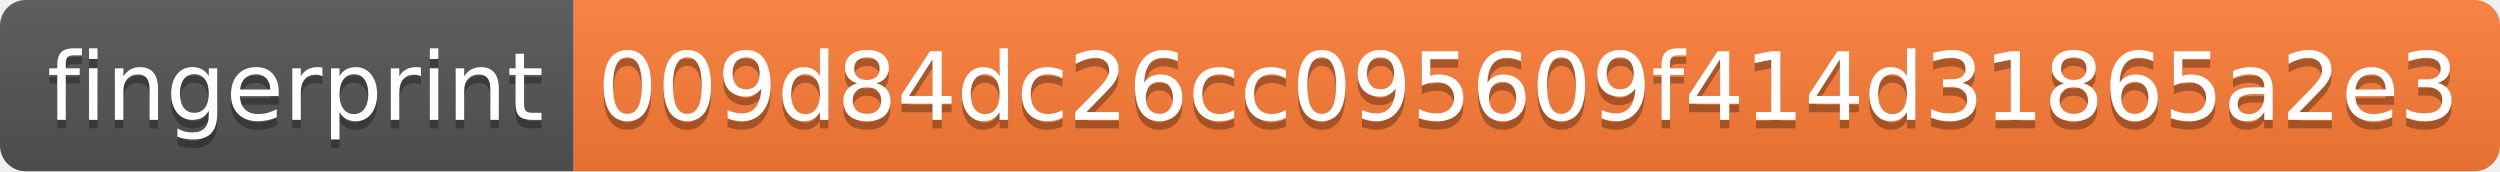
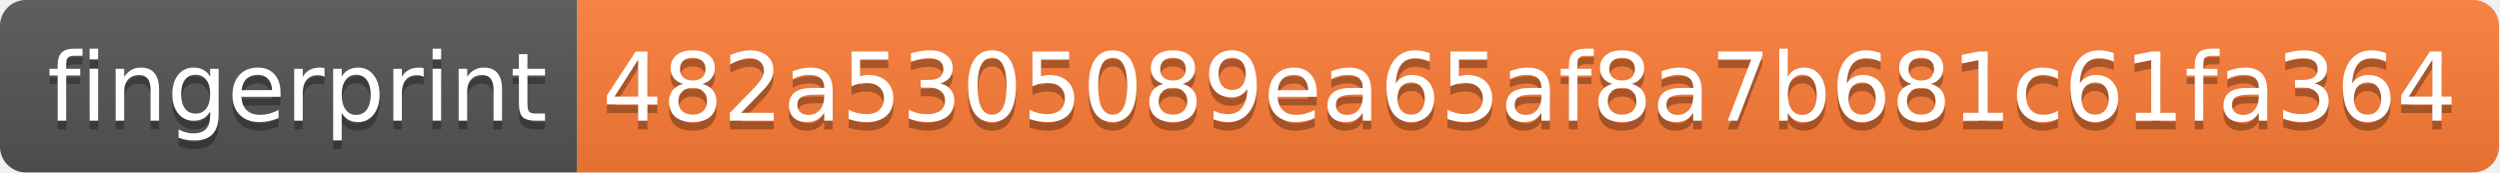
- <svg xmlns="http://www.w3.org/2000/svg" width="292" height="20" role="img" aria-label="fingerprint: 009d84dc26cc095609f414d31865a2e3">
+ <svg xmlns="http://www.w3.org/2000/svg" width="290" height="20" role="img" aria-label="fingerprint: 482a5305089ea65af8a7b681c61fa364">
  <linearGradient id="s" x2="0" y2="100%">
    <stop offset="0" stop-color="#bbb" stop-opacity=".1" />
    <stop offset="1" stop-opacity=".1" />
  </linearGradient>
  <clipPath id="r">
-     <rect width="292" height="20" rx="3" fill="#fff" />
+     <rect width="290" height="20" rx="3" fill="#fff" />
  </clipPath>
  <g clip-path="url(#r)">
    <rect width="67" height="20" fill="#555" />
-     <rect x="67" width="225" height="20" fill="#fe7d37" />
-     <rect width="292" height="20" fill="url(#s)" />
+     <rect x="67" width="223" height="20" fill="#fe7d37" />
+     <rect width="290" height="20" fill="url(#s)" />
  </g>
  <g fill="#fff" text-anchor="middle" font-family="Verdana,Geneva,DejaVu Sans,sans-serif" text-rendering="geometricPrecision" font-size="110">
    <text aria-hidden="true" x="345" y="150" fill="#010101" fill-opacity=".3" transform="scale(.1)" textLength="570">fingerprint</text>
    <text x="345" y="140" transform="scale(.1)" fill="#fff" textLength="570">fingerprint</text>
-     <text aria-hidden="true" x="1785" y="150" fill="#010101" fill-opacity=".3" transform="scale(.1)" textLength="2150">009d84dc26cc095609f414d31865a2e3</text>
-     <text x="1785" y="140" transform="scale(.1)" fill="#fff" textLength="2150">009d84dc26cc095609f414d31865a2e3</text>
+     <text aria-hidden="true" x="1775" y="150" fill="#010101" fill-opacity=".3" transform="scale(.1)" textLength="2130">482a5305089ea65af8a7b681c61fa364</text>
+     <text x="1775" y="140" transform="scale(.1)" fill="#fff" textLength="2130">482a5305089ea65af8a7b681c61fa364</text>
  </g>
</svg>
